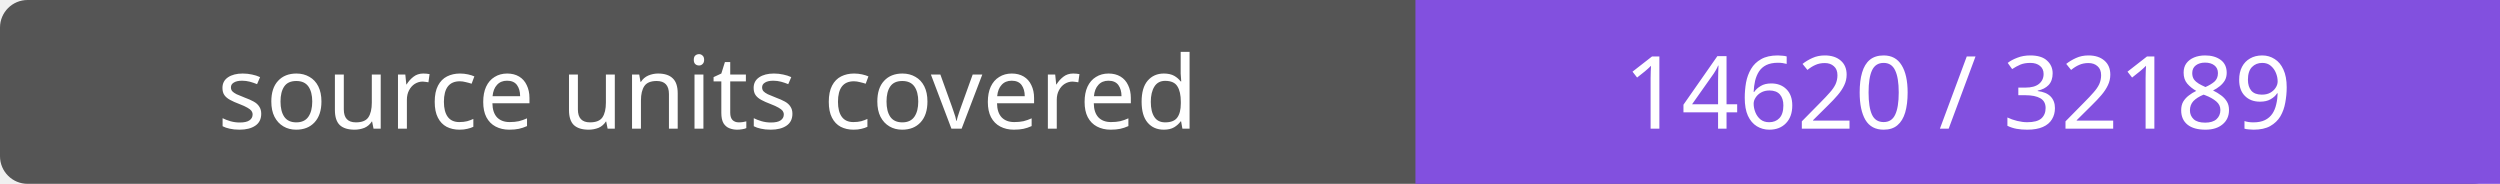
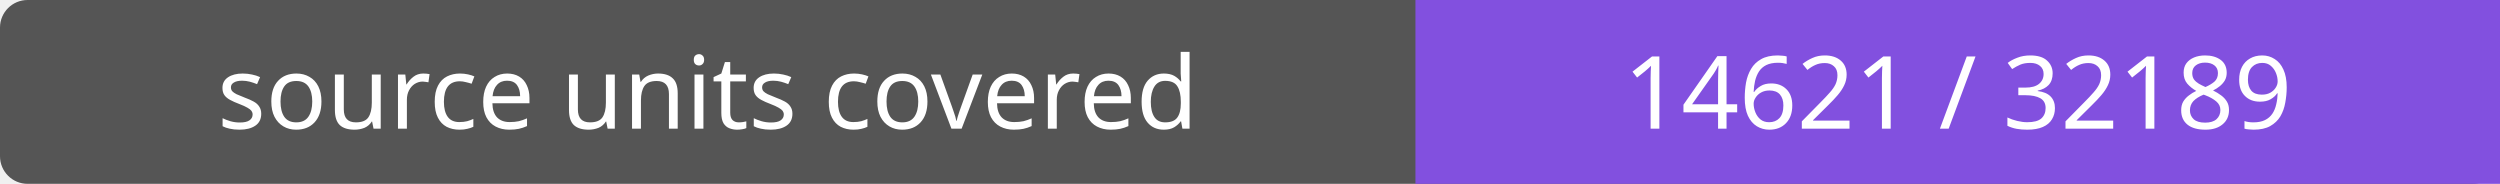
- <svg xmlns="http://www.w3.org/2000/svg" width="272" height="20" role="img" aria-label="source units covered: 14620 / 32189">
+ <svg xmlns="http://www.w3.org/2000/svg" width="272" height="20" role="img" aria-label="source units covered: 14621 / 32189">
  <rect width="272" height="20" rx="3" fill="#555" />
  <path fill="#8250df" d="M154 0h118v20H154z" />
  <g fill="#fff" text-anchor="middle" font-family="Verdana,sans-serif" font-size="11">
    <text x="77.0" y="14">source units covered</text>
-     <text x="213.0" y="14">14620 / 32189</text>
+     <text x="213.0" y="14">14621 / 32189</text>
  </g>
</svg>
